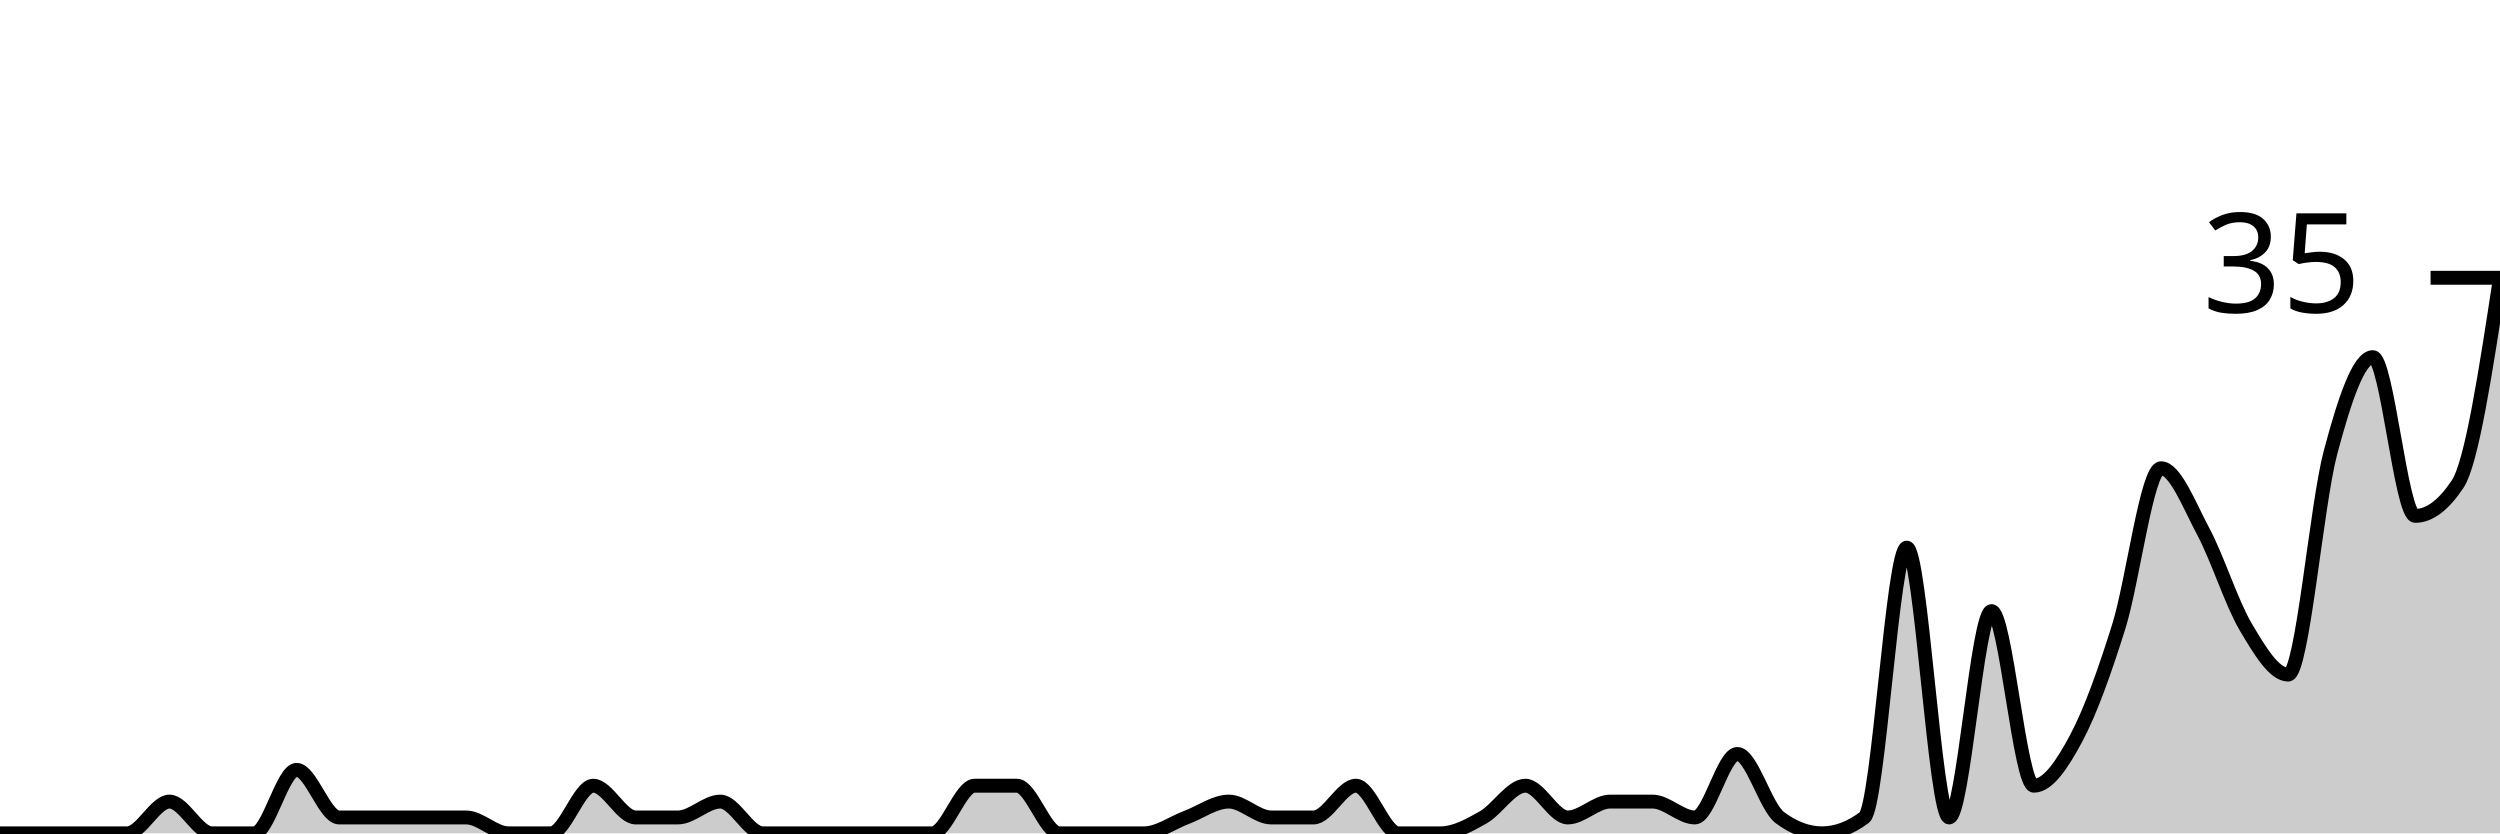
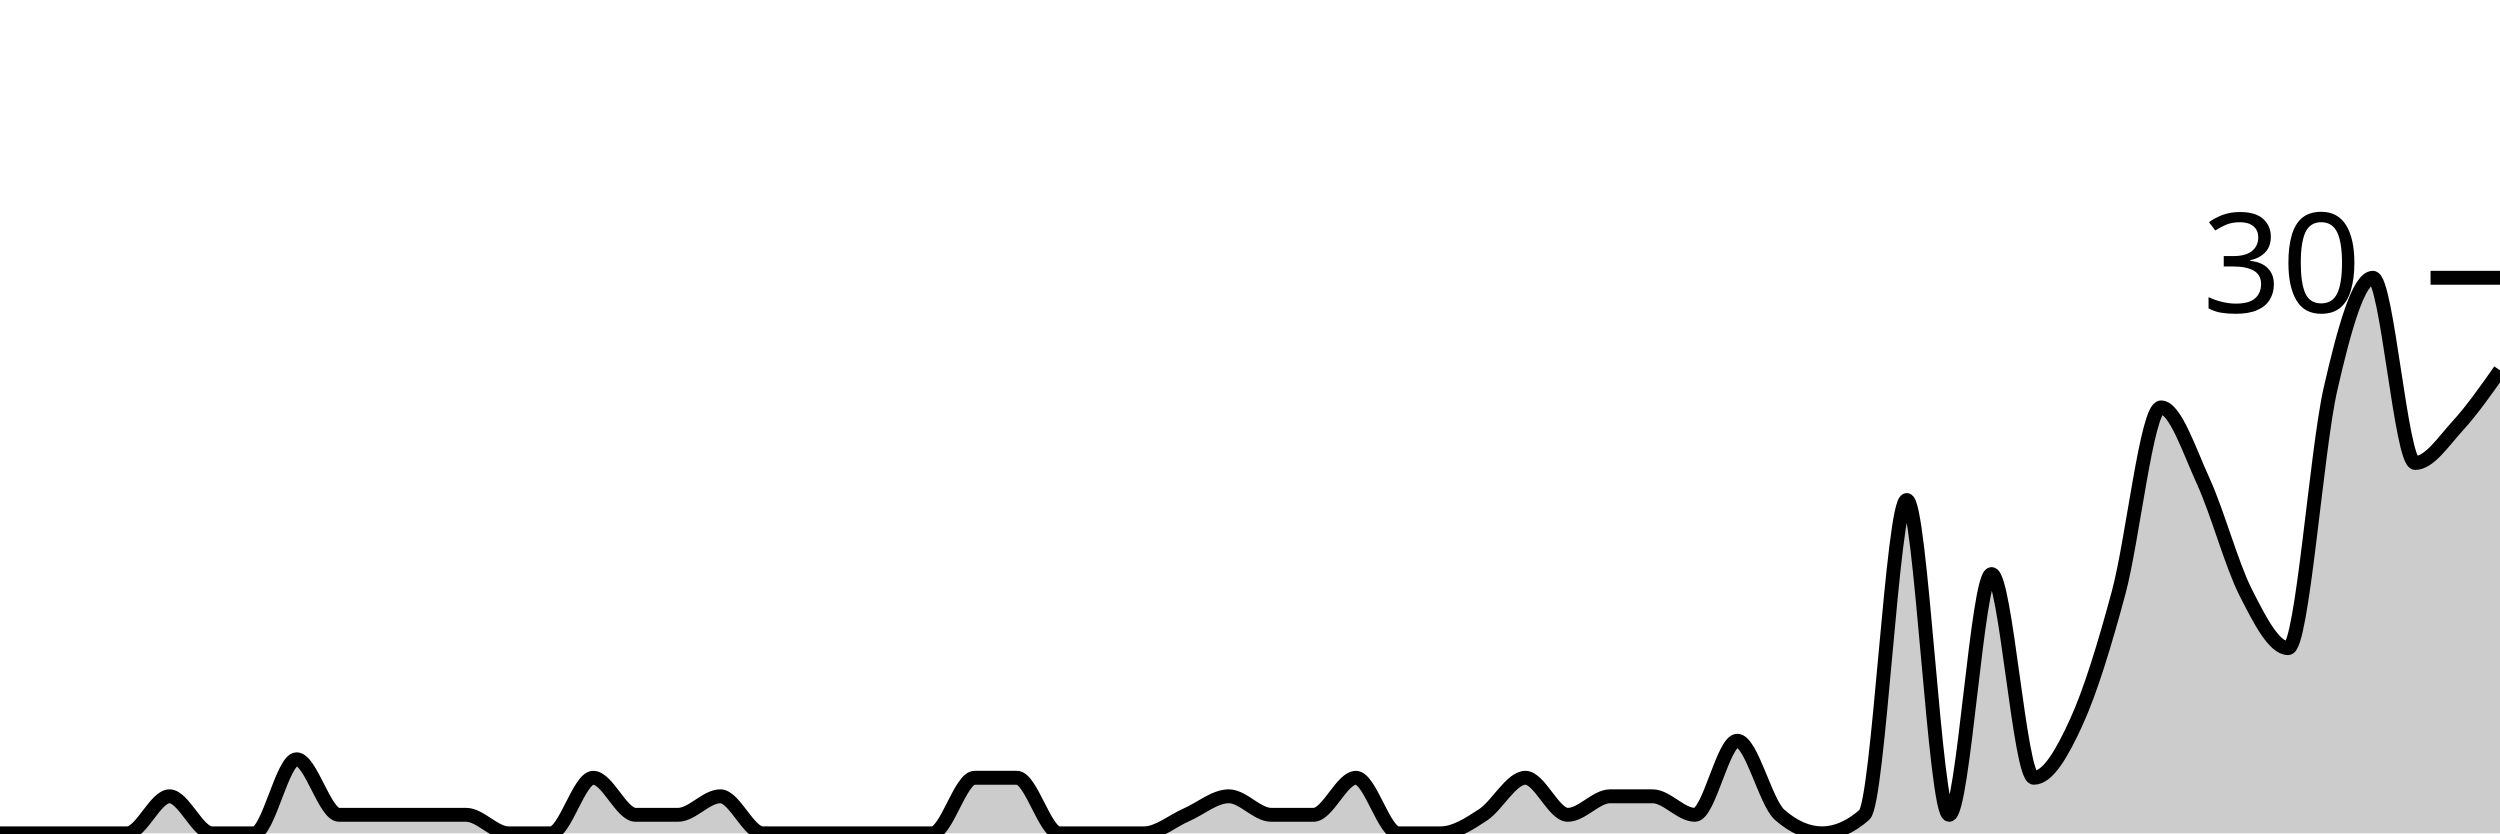
<svg xmlns="http://www.w3.org/2000/svg" viewBox="0 0 180 60">
  <g transform="translate(0,20)">
-     <path class="area" fill="rgba(0, 0, 0, 0.2)" d="M0,40C1.017,40,2.034,40,3.051,40C4.068,40,5.085,40,6.102,40C7.119,40,8.136,40,9.153,40C10.169,40,11.186,37.714,12.203,37.714C13.22,37.714,14.237,40,15.254,40C16.271,40,17.288,40,18.305,40C19.322,40,20.339,35.429,21.356,35.429C22.373,35.429,23.39,38.857,24.407,38.857C25.424,38.857,26.441,38.857,27.458,38.857C28.475,38.857,29.492,38.857,30.508,38.857C31.525,38.857,32.542,38.857,33.559,38.857C34.576,38.857,35.593,40,36.61,40C37.627,40,38.644,40,39.661,40C40.678,40,41.695,36.571,42.712,36.571C43.729,36.571,44.746,38.857,45.763,38.857C46.78,38.857,47.797,38.857,48.814,38.857C49.831,38.857,50.847,37.714,51.864,37.714C52.881,37.714,53.898,40,54.915,40C55.932,40,56.949,40,57.966,40C58.983,40,60,40,61.017,40C62.034,40,63.051,40,64.068,40C65.085,40,66.102,40,67.119,40C68.136,40,69.153,36.571,70.169,36.571C71.186,36.571,72.203,36.571,73.22,36.571C74.237,36.571,75.254,40,76.271,40C77.288,40,78.305,40,79.322,40C80.339,40,81.356,40,82.373,40C83.39,40,84.407,39.238,85.424,38.857C86.441,38.476,87.458,37.714,88.475,37.714C89.492,37.714,90.508,38.857,91.525,38.857C92.542,38.857,93.559,38.857,94.576,38.857C95.593,38.857,96.61,36.571,97.627,36.571C98.644,36.571,99.661,40,100.678,40C101.695,40,102.712,40,103.729,40C104.746,40,105.763,39.429,106.78,38.857C107.797,38.286,108.814,36.571,109.831,36.571C110.847,36.571,111.864,38.857,112.881,38.857C113.898,38.857,114.915,37.714,115.932,37.714C116.949,37.714,117.966,37.714,118.983,37.714C120,37.714,121.017,38.857,122.034,38.857C123.051,38.857,124.068,34.286,125.085,34.286C126.102,34.286,127.119,38.095,128.136,38.857C129.153,39.619,130.169,40,131.186,40C132.203,40,133.22,39.619,134.237,38.857C135.254,38.095,136.271,19.429,137.288,19.429C138.305,19.429,139.322,38.857,140.339,38.857C141.356,38.857,142.373,24,143.39,24C144.407,24,145.424,36.571,146.441,36.571C147.458,36.571,148.475,35.048,149.492,33.143C150.508,31.238,151.525,28.381,152.542,25.143C153.559,21.905,154.576,13.714,155.593,13.714C156.61,13.714,157.627,16.381,158.644,18.286C159.661,20.19,160.678,23.429,161.695,25.143C162.712,26.857,163.729,28.571,164.746,28.571C165.763,28.571,166.78,16.381,167.797,12.571C168.814,8.762,169.831,5.714,170.847,5.714C171.864,5.714,172.881,17.143,173.898,17.143C174.915,17.143,175.932,16.381,176.949,14.857C177.966,13.333,178.983,6.667,180,0L180,40C178.983,40,177.966,40,176.949,40C175.932,40,174.915,40,173.898,40C172.881,40,171.864,40,170.847,40C169.831,40,168.814,40,167.797,40C166.78,40,165.763,40,164.746,40C163.729,40,162.712,40,161.695,40C160.678,40,159.661,40,158.644,40C157.627,40,156.61,40,155.593,40C154.576,40,153.559,40,152.542,40C151.525,40,150.508,40,149.492,40C148.475,40,147.458,40,146.441,40C145.424,40,144.407,40,143.39,40C142.373,40,141.356,40,140.339,40C139.322,40,138.305,40,137.288,40C136.271,40,135.254,40,134.237,40C133.22,40,132.203,40,131.186,40C130.169,40,129.153,40,128.136,40C127.119,40,126.102,40,125.085,40C124.068,40,123.051,40,122.034,40C121.017,40,120,40,118.983,40C117.966,40,116.949,40,115.932,40C114.915,40,113.898,40,112.881,40C111.864,40,110.847,40,109.831,40C108.814,40,107.797,40,106.78,40C105.763,40,104.746,40,103.729,40C102.712,40,101.695,40,100.678,40C99.661,40,98.644,40,97.627,40C96.61,40,95.593,40,94.576,40C93.559,40,92.542,40,91.525,40C90.508,40,89.492,40,88.475,40C87.458,40,86.441,40,85.424,40C84.407,40,83.39,40,82.373,40C81.356,40,80.339,40,79.322,40C78.305,40,77.288,40,76.271,40C75.254,40,74.237,40,73.22,40C72.203,40,71.186,40,70.169,40C69.153,40,68.136,40,67.119,40C66.102,40,65.085,40,64.068,40C63.051,40,62.034,40,61.017,40C60,40,58.983,40,57.966,40C56.949,40,55.932,40,54.915,40C53.898,40,52.881,40,51.864,40C50.847,40,49.831,40,48.814,40C47.797,40,46.78,40,45.763,40C44.746,40,43.729,40,42.712,40C41.695,40,40.678,40,39.661,40C38.644,40,37.627,40,36.61,40C35.593,40,34.576,40,33.559,40C32.542,40,31.525,40,30.508,40C29.492,40,28.475,40,27.458,40C26.441,40,25.424,40,24.407,40C23.39,40,22.373,40,21.356,40C20.339,40,19.322,40,18.305,40C17.288,40,16.271,40,15.254,40C14.237,40,13.22,40,12.203,40C11.186,40,10.169,40,9.153,40C8.136,40,7.119,40,6.102,40C5.085,40,4.068,40,3.051,40C2.034,40,1.017,40,0,40Z" />
-     <path class="line" stroke="black" fill="none" d="M0,40C1.017,40,2.034,40,3.051,40C4.068,40,5.085,40,6.102,40C7.119,40,8.136,40,9.153,40C10.169,40,11.186,37.714,12.203,37.714C13.22,37.714,14.237,40,15.254,40C16.271,40,17.288,40,18.305,40C19.322,40,20.339,35.429,21.356,35.429C22.373,35.429,23.39,38.857,24.407,38.857C25.424,38.857,26.441,38.857,27.458,38.857C28.475,38.857,29.492,38.857,30.508,38.857C31.525,38.857,32.542,38.857,33.559,38.857C34.576,38.857,35.593,40,36.61,40C37.627,40,38.644,40,39.661,40C40.678,40,41.695,36.571,42.712,36.571C43.729,36.571,44.746,38.857,45.763,38.857C46.78,38.857,47.797,38.857,48.814,38.857C49.831,38.857,50.847,37.714,51.864,37.714C52.881,37.714,53.898,40,54.915,40C55.932,40,56.949,40,57.966,40C58.983,40,60,40,61.017,40C62.034,40,63.051,40,64.068,40C65.085,40,66.102,40,67.119,40C68.136,40,69.153,36.571,70.169,36.571C71.186,36.571,72.203,36.571,73.22,36.571C74.237,36.571,75.254,40,76.271,40C77.288,40,78.305,40,79.322,40C80.339,40,81.356,40,82.373,40C83.39,40,84.407,39.238,85.424,38.857C86.441,38.476,87.458,37.714,88.475,37.714C89.492,37.714,90.508,38.857,91.525,38.857C92.542,38.857,93.559,38.857,94.576,38.857C95.593,38.857,96.61,36.571,97.627,36.571C98.644,36.571,99.661,40,100.678,40C101.695,40,102.712,40,103.729,40C104.746,40,105.763,39.429,106.78,38.857C107.797,38.286,108.814,36.571,109.831,36.571C110.847,36.571,111.864,38.857,112.881,38.857C113.898,38.857,114.915,37.714,115.932,37.714C116.949,37.714,117.966,37.714,118.983,37.714C120,37.714,121.017,38.857,122.034,38.857C123.051,38.857,124.068,34.286,125.085,34.286C126.102,34.286,127.119,38.095,128.136,38.857C129.153,39.619,130.169,40,131.186,40C132.203,40,133.22,39.619,134.237,38.857C135.254,38.095,136.271,19.429,137.288,19.429C138.305,19.429,139.322,38.857,140.339,38.857C141.356,38.857,142.373,24,143.39,24C144.407,24,145.424,36.571,146.441,36.571C147.458,36.571,148.475,35.048,149.492,33.143C150.508,31.238,151.525,28.381,152.542,25.143C153.559,21.905,154.576,13.714,155.593,13.714C156.61,13.714,157.627,16.381,158.644,18.286C159.661,20.19,160.678,23.429,161.695,25.143C162.712,26.857,163.729,28.571,164.746,28.571C165.763,28.571,166.78,16.381,167.797,12.571C168.814,8.762,169.831,5.714,170.847,5.714C171.864,5.714,172.881,17.143,173.898,17.143C174.915,17.143,175.932,16.381,176.949,14.857C177.966,13.333,178.983,6.667,180,0" />
+     <path class="area" fill="rgba(0, 0, 0, 0.2)" d="M0,40C1.017,40,2.034,40,3.051,40C4.068,40,5.085,40,6.102,40C7.119,40,8.136,40,9.153,40C10.169,40,11.186,37.333,12.203,37.333C13.22,37.333,14.237,40,15.254,40C16.271,40,17.288,40,18.305,40C19.322,40,20.339,34.667,21.356,34.667C22.373,34.667,23.39,38.667,24.407,38.667C25.424,38.667,26.441,38.667,27.458,38.667C28.475,38.667,29.492,38.667,30.508,38.667C31.525,38.667,32.542,38.667,33.559,38.667C34.576,38.667,35.593,40,36.61,40C37.627,40,38.644,40,39.661,40C40.678,40,41.695,36,42.712,36C43.729,36,44.746,38.667,45.763,38.667C46.78,38.667,47.797,38.667,48.814,38.667C49.831,38.667,50.847,37.333,51.864,37.333C52.881,37.333,53.898,40,54.915,40C55.932,40,56.949,40,57.966,40C58.983,40,60,40,61.017,40C62.034,40,63.051,40,64.068,40C65.085,40,66.102,40,67.119,40C68.136,40,69.153,36,70.169,36C71.186,36,72.203,36,73.22,36C74.237,36,75.254,40,76.271,40C77.288,40,78.305,40,79.322,40C80.339,40,81.356,40,82.373,40C83.39,40,84.407,39.111,85.424,38.667C86.441,38.222,87.458,37.333,88.475,37.333C89.492,37.333,90.508,38.667,91.525,38.667C92.542,38.667,93.559,38.667,94.576,38.667C95.593,38.667,96.61,36,97.627,36C98.644,36,99.661,40,100.678,40C101.695,40,102.712,40,103.729,40C104.746,40,105.763,39.333,106.78,38.667C107.797,38,108.814,36,109.831,36C110.847,36,111.864,38.667,112.881,38.667C113.898,38.667,114.915,37.333,115.932,37.333C116.949,37.333,117.966,37.333,118.983,37.333C120,37.333,121.017,38.667,122.034,38.667C123.051,38.667,124.068,33.333,125.085,33.333C126.102,33.333,127.119,37.778,128.136,38.667C129.153,39.556,130.169,40,131.186,40C132.203,40,133.22,39.556,134.237,38.667C135.254,37.778,136.271,16,137.288,16C138.305,16,139.322,38.667,140.339,38.667C141.356,38.667,142.373,21.333,143.39,21.333C144.407,21.333,145.424,36,146.441,36C147.458,36,148.475,34.222,149.492,32C150.508,29.778,151.525,26.444,152.542,22.667C153.559,18.889,154.576,9.333,155.593,9.333C156.61,9.333,157.627,12.444,158.644,14.667C159.661,16.889,160.678,20.667,161.695,22.667C162.712,24.667,163.729,26.667,164.746,26.667C165.763,26.667,166.78,12.444,167.797,8C168.814,3.556,169.831,0,170.847,0C171.864,0,172.881,13.333,173.898,13.333C174.915,13.333,175.932,11.778,176.949,10.667C177.966,9.556,178.983,8.111,180,6.667L180,40C178.983,40,177.966,40,176.949,40C175.932,40,174.915,40,173.898,40C172.881,40,171.864,40,170.847,40C169.831,40,168.814,40,167.797,40C166.78,40,165.763,40,164.746,40C163.729,40,162.712,40,161.695,40C160.678,40,159.661,40,158.644,40C157.627,40,156.61,40,155.593,40C154.576,40,153.559,40,152.542,40C151.525,40,150.508,40,149.492,40C148.475,40,147.458,40,146.441,40C145.424,40,144.407,40,143.39,40C142.373,40,141.356,40,140.339,40C139.322,40,138.305,40,137.288,40C136.271,40,135.254,40,134.237,40C133.22,40,132.203,40,131.186,40C130.169,40,129.153,40,128.136,40C127.119,40,126.102,40,125.085,40C124.068,40,123.051,40,122.034,40C121.017,40,120,40,118.983,40C117.966,40,116.949,40,115.932,40C114.915,40,113.898,40,112.881,40C111.864,40,110.847,40,109.831,40C108.814,40,107.797,40,106.78,40C105.763,40,104.746,40,103.729,40C102.712,40,101.695,40,100.678,40C99.661,40,98.644,40,97.627,40C96.61,40,95.593,40,94.576,40C93.559,40,92.542,40,91.525,40C90.508,40,89.492,40,88.475,40C87.458,40,86.441,40,85.424,40C84.407,40,83.39,40,82.373,40C81.356,40,80.339,40,79.322,40C78.305,40,77.288,40,76.271,40C75.254,40,74.237,40,73.22,40C72.203,40,71.186,40,70.169,40C69.153,40,68.136,40,67.119,40C66.102,40,65.085,40,64.068,40C63.051,40,62.034,40,61.017,40C60,40,58.983,40,57.966,40C56.949,40,55.932,40,54.915,40C53.898,40,52.881,40,51.864,40C50.847,40,49.831,40,48.814,40C47.797,40,46.78,40,45.763,40C44.746,40,43.729,40,42.712,40C41.695,40,40.678,40,39.661,40C38.644,40,37.627,40,36.61,40C35.593,40,34.576,40,33.559,40C32.542,40,31.525,40,30.508,40C29.492,40,28.475,40,27.458,40C26.441,40,25.424,40,24.407,40C23.39,40,22.373,40,21.356,40C20.339,40,19.322,40,18.305,40C17.288,40,16.271,40,15.254,40C14.237,40,13.22,40,12.203,40C11.186,40,10.169,40,9.153,40C8.136,40,7.119,40,6.102,40C5.085,40,4.068,40,3.051,40C2.034,40,1.017,40,0,40Z" />
+     <path class="line" stroke="black" fill="none" d="M0,40C1.017,40,2.034,40,3.051,40C4.068,40,5.085,40,6.102,40C7.119,40,8.136,40,9.153,40C10.169,40,11.186,37.333,12.203,37.333C13.22,37.333,14.237,40,15.254,40C16.271,40,17.288,40,18.305,40C19.322,40,20.339,34.667,21.356,34.667C22.373,34.667,23.39,38.667,24.407,38.667C25.424,38.667,26.441,38.667,27.458,38.667C28.475,38.667,29.492,38.667,30.508,38.667C31.525,38.667,32.542,38.667,33.559,38.667C34.576,38.667,35.593,40,36.61,40C37.627,40,38.644,40,39.661,40C40.678,40,41.695,36,42.712,36C43.729,36,44.746,38.667,45.763,38.667C46.78,38.667,47.797,38.667,48.814,38.667C49.831,38.667,50.847,37.333,51.864,37.333C52.881,37.333,53.898,40,54.915,40C55.932,40,56.949,40,57.966,40C58.983,40,60,40,61.017,40C62.034,40,63.051,40,64.068,40C65.085,40,66.102,40,67.119,40C68.136,40,69.153,36,70.169,36C71.186,36,72.203,36,73.22,36C74.237,36,75.254,40,76.271,40C77.288,40,78.305,40,79.322,40C80.339,40,81.356,40,82.373,40C83.39,40,84.407,39.111,85.424,38.667C86.441,38.222,87.458,37.333,88.475,37.333C89.492,37.333,90.508,38.667,91.525,38.667C92.542,38.667,93.559,38.667,94.576,38.667C95.593,38.667,96.61,36,97.627,36C98.644,36,99.661,40,100.678,40C101.695,40,102.712,40,103.729,40C104.746,40,105.763,39.333,106.78,38.667C107.797,38,108.814,36,109.831,36C110.847,36,111.864,38.667,112.881,38.667C113.898,38.667,114.915,37.333,115.932,37.333C116.949,37.333,117.966,37.333,118.983,37.333C120,37.333,121.017,38.667,122.034,38.667C123.051,38.667,124.068,33.333,125.085,33.333C126.102,33.333,127.119,37.778,128.136,38.667C129.153,39.556,130.169,40,131.186,40C132.203,40,133.22,39.556,134.237,38.667C135.254,37.778,136.271,16,137.288,16C138.305,16,139.322,38.667,140.339,38.667C141.356,38.667,142.373,21.333,143.39,21.333C144.407,21.333,145.424,36,146.441,36C147.458,36,148.475,34.222,149.492,32C150.508,29.778,151.525,26.444,152.542,22.667C153.559,18.889,154.576,9.333,155.593,9.333C156.61,9.333,157.627,12.444,158.644,14.667C159.661,16.889,160.678,20.667,161.695,22.667C162.712,24.667,163.729,26.667,164.746,26.667C165.763,26.667,166.78,12.444,167.797,8C168.814,3.556,169.831,0,170.847,0C171.864,0,172.881,13.333,173.898,13.333C174.915,13.333,175.932,11.778,176.949,10.667C177.966,9.556,178.983,8.111,180,6.667" />
    <path class="axis-ceiling" stroke-width="1" stroke="black" fill="none" d="M175,0L180,0" />
-     <text class="axis-ceiling-label" font-family="sans-serif" text-anchor="end" font-size="10px" x="170" y="2.5">35</text>
+     <text class="axis-ceiling-label" font-family="sans-serif" text-anchor="end" font-size="10px" x="170" y="2.5">30</text>
  </g>
</svg>
